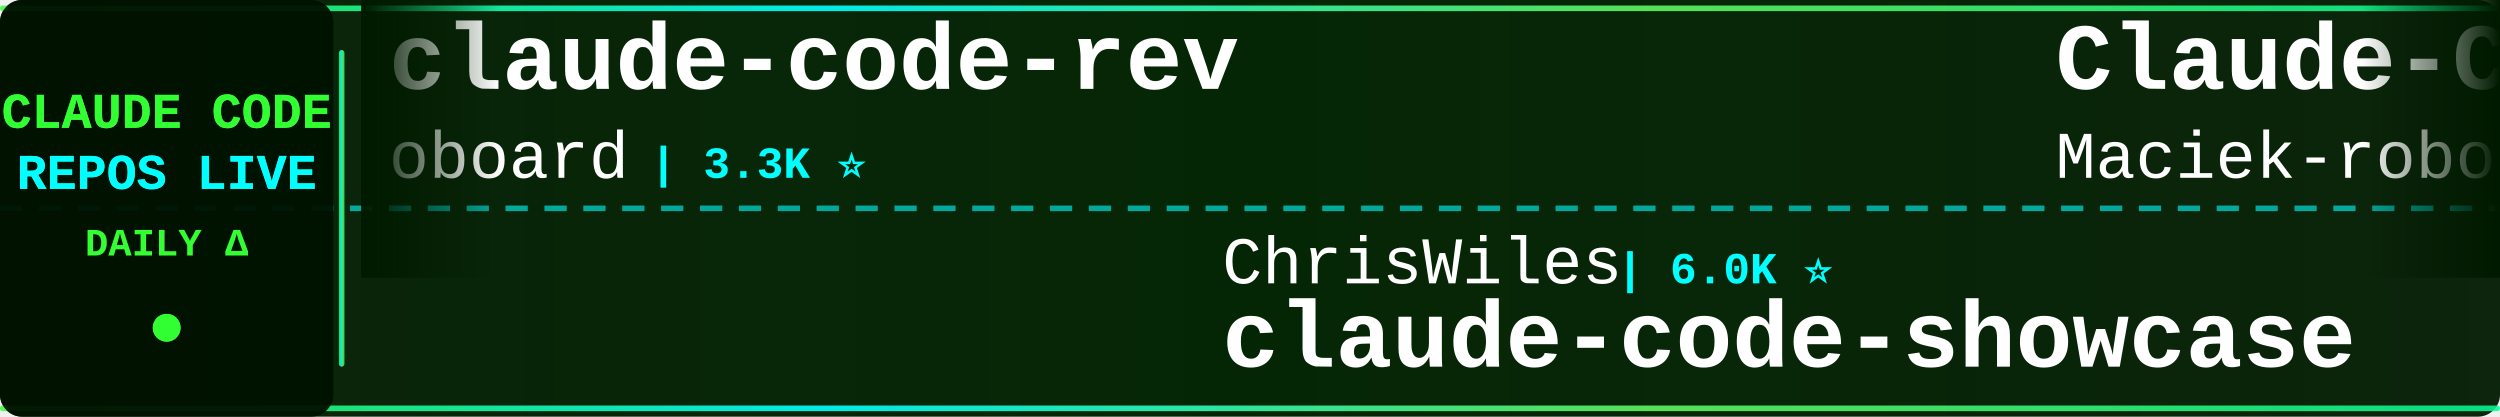
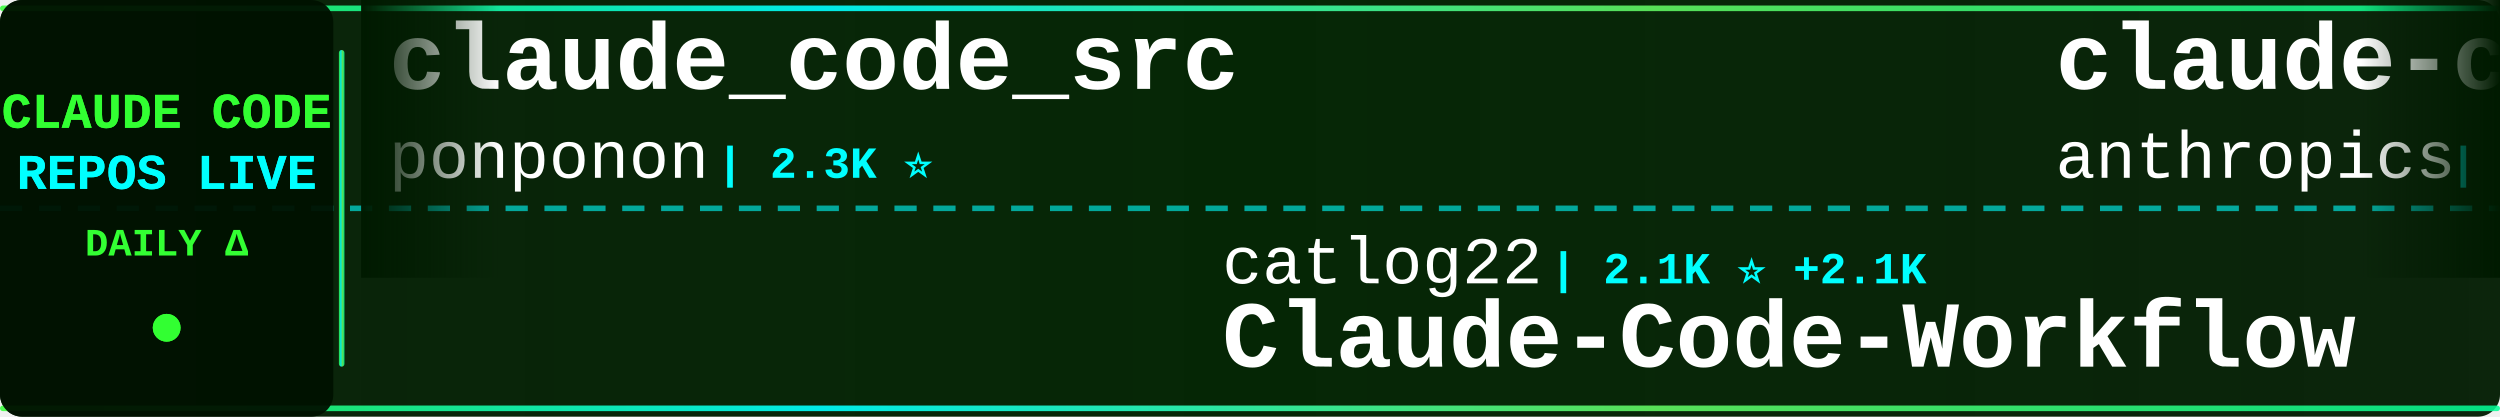
<svg xmlns="http://www.w3.org/2000/svg" width="900" height="150">
  <defs>
    <linearGradient id="tickerBg" x1="0%" y1="0%" x2="100%" y2="0%">
      <stop offset="0%" style="stop-color:#001a00;stop-opacity:0.95" />
      <stop offset="50%" style="stop-color:#002200;stop-opacity:0.98" />
      <stop offset="100%" style="stop-color:#001a00;stop-opacity:0.95" />
    </linearGradient>
    <linearGradient id="borderGrad" x1="0%" y1="0%" x2="100%" y2="0%">
      <stop offset="0%" style="stop-color:#33ff33;stop-opacity:0.85">
        <animate attributeName="stop-opacity" values="0.85;1;0.85" dur="2s" repeatCount="indefinite" />
      </stop>
      <stop offset="33%" style="stop-color:#00ffff;stop-opacity:0.9">
        <animate attributeName="stop-opacity" values="0.9;1;0.9" dur="2.2s" repeatCount="indefinite" />
      </stop>
      <stop offset="66%" style="stop-color:#66ff66;stop-opacity:0.85">
        <animate attributeName="stop-opacity" values="0.85;1;0.85" dur="1.8s" repeatCount="indefinite" />
      </stop>
      <stop offset="100%" style="stop-color:#00ff99;stop-opacity:0.85">
        <animate attributeName="stop-opacity" values="0.85;1;0.85" dur="2s" repeatCount="indefinite" />
      </stop>
    </linearGradient>
    <filter id="textGlow">
      <feGaussianBlur stdDeviation="0.1" result="coloredBlur" />
      <feMerge>
        <feMergeNode in="coloredBlur" />
        <feMergeNode in="SourceGraphic" />
      </feMerge>
    </filter>
    <filter id="metricGlow">
      <feGaussianBlur stdDeviation="0.2" result="coloredBlur" />
      <feMerge>
        <feMergeNode in="coloredBlur" />
        <feMergeNode in="SourceGraphic" />
      </feMerge>
    </filter>
    <linearGradient id="leftFade" x1="0%" y1="0%" x2="100%" y2="0%">
      <stop offset="0%" style="stop-color:#001a00;stop-opacity:1" />
      <stop offset="100%" style="stop-color:#001a00;stop-opacity:0" />
    </linearGradient>
    <linearGradient id="rightFade" x1="0%" y1="0%" x2="100%" y2="0%">
      <stop offset="0%" style="stop-color:#001a00;stop-opacity:0" />
      <stop offset="100%" style="stop-color:#001a00;stop-opacity:1" />
    </linearGradient>
  </defs>
  <rect width="900" height="150" fill="url(#tickerBg)" rx="8" />
  <rect x="0" y="2" width="900" height="2" fill="url(#borderGrad)" rx="1" />
  <rect x="0" y="146" width="900" height="2" fill="url(#borderGrad)" rx="1" />
  <line x1="0" y1="75" x2="900" y2="75" stroke="#00ffff" stroke-width="2" stroke-dasharray="8 6" opacity="0.6" />
  <rect x="0" y="0" width="120" height="150" fill="#001100" opacity="0.95" rx="8" />
  <text x="60" y="46" font-family="'Courier New', monospace" font-size="18" font-weight="bold" fill="#33ff33" text-anchor="middle" filter="url(#textGlow)">
    CLAUDE CODE
  </text>
  <text x="60" y="68" font-family="'Courier New', monospace" font-size="18" font-weight="bold" fill="#00ffff" text-anchor="middle" filter="url(#textGlow)">
    REPOS LIVE
  </text>
  <text x="60" y="92" font-family="'Courier New', monospace" font-size="14" font-weight="bold" fill="#33ff33" text-anchor="middle">
    DAILY Δ
  </text>
  <circle cx="60" cy="118" r="5" fill="#33ff33" filter="url(#metricGlow)">
    <animate attributeName="r" values="4;6;4" dur="1.5s" repeatCount="indefinite" />
    <animate attributeName="opacity" values="0.6;1;0.6" dur="1.5s" repeatCount="indefinite" />
  </circle>
  <rect x="122" y="18" width="2" height="114" fill="url(#borderGrad)" rx="1" />
  <clipPath id="tickerClip">
    <rect x="130" y="0" width="770" height="150" />
  </clipPath>
  <g clip-path="url(#tickerClip)">
    <g id="tickerItems">
      <animateTransform attributeName="transform" attributeType="XML" type="translate" from="0 0" to="-3000 0" dur="54s" repeatCount="indefinite" />
      <g transform="translate(0, 0)">
-         <text x="140" y="32" font-family="'Courier New', monospace" font-size="34" font-weight="bold" fill="#ffffff">claude-code-rev</text>
-         <text x="140" y="64" font-family="'Courier New', monospace" font-size="24" font-weight="normal" fill="#ffffff" opacity="1.0">oboard</text>
-         <text x="234" y="64" font-family="'Courier New', monospace" font-size="16" font-weight="bold" fill="#00ffff"> | 3.3K ⭐</text>
+         <text x="140" y="32" font-family="'Courier New', monospace" font-size="34" font-weight="bold" fill="#ffffff">claude_code_src</text>
+         <text x="140" y="64" font-family="'Courier New', monospace" font-size="24" font-weight="normal" fill="#ffffff" opacity="1.0">ponponon</text>
+         <text x="258" y="64" font-family="'Courier New', monospace" font-size="16" font-weight="bold" fill="#00ffff"> | 2.3K ⭐</text>
      </g>
      <g transform="translate(300, 0)">
-         <text x="140" y="102" font-family="'Courier New', monospace" font-size="24" font-weight="normal" fill="#ffffff" opacity="1.0">ChrisWiles</text>
-         <text x="282" y="102" font-family="'Courier New', monospace" font-size="16" font-weight="bold" fill="#00ffff"> | 6.0K ⭐</text>
-         <text x="140" y="132" font-family="'Courier New', monospace" font-size="34" font-weight="bold" fill="#ffffff">claude-code-showcase</text>
+         <text x="140" y="102" font-family="'Courier New', monospace" font-size="24" font-weight="normal" fill="#ffffff" opacity="1.0">catlog22</text>
+         <text x="258" y="102" font-family="'Courier New', monospace" font-size="16" font-weight="bold" fill="#00ffff"> | 2.1K ⭐ +2.1K</text>
+         <text x="140" y="132" font-family="'Courier New', monospace" font-size="34" font-weight="bold" fill="#ffffff">Claude-Code-Workflow</text>
      </g>
      <g transform="translate(600, 0)">
-         <text x="140" y="32" font-family="'Courier New', monospace" font-size="34" font-weight="bold" fill="#ffffff">Claude-Code-Usage-Monito...</text>
-         <text x="140" y="64" font-family="'Courier New', monospace" font-size="24" font-weight="normal" fill="#ffffff" opacity="1.0">Maciek-roboblog</text>
-         <text x="342" y="64" font-family="'Courier New', monospace" font-size="16" font-weight="bold" fill="#00ffff"> | 8.5K ⭐ +1</text>
+         <text x="140" y="32" font-family="'Courier New', monospace" font-size="34" font-weight="bold" fill="#ffffff">claude-code-base-action</text>
+         <text x="140" y="64" font-family="'Courier New', monospace" font-size="24" font-weight="normal" fill="#ffffff" opacity="1.0">anthropics</text>
+         <text x="282" y="64" font-family="'Courier New', monospace" font-size="16" font-weight="bold" fill="#00ffff"> | 920 ⭐</text>
      </g>
      <g transform="translate(900, 0)">
-         <text x="140" y="102" font-family="'Courier New', monospace" font-size="24" font-weight="normal" fill="#ffffff" opacity="1.0">zebbern</text>
-         <text x="246" y="102" font-family="'Courier New', monospace" font-size="16" font-weight="bold" fill="#00ffff"> | 4.4K ⭐</text>
-         <text x="140" y="132" font-family="'Courier New', monospace" font-size="34" font-weight="bold" fill="#ffffff">claude-code-guide</text>
+         <text x="140" y="102" font-family="'Courier New', monospace" font-size="24" font-weight="normal" fill="#ffffff" opacity="1.0">asgeirtj</text>
+         <text x="258" y="102" font-family="'Courier New', monospace" font-size="16" font-weight="bold" fill="#00ffff"> | 59.7K ⭐ +25</text>
+         <text x="140" y="132" font-family="'Courier New', monospace" font-size="34" font-weight="bold" fill="#ffffff">system_prompts_leaks</text>
      </g>
      <g transform="translate(1200, 0)">
-         <text x="140" y="32" font-family="'Courier New', monospace" font-size="34" font-weight="bold" fill="#ffffff">arcads-claude-code</text>
-         <text x="140" y="64" font-family="'Courier New', monospace" font-size="24" font-weight="normal" fill="#ffffff" opacity="1.0">krusemediallc</text>
-         <text x="318" y="64" font-family="'Courier New', monospace" font-size="16" font-weight="bold" fill="#00ffff"> | 1.0K ⭐</text>
+         <text x="140" y="32" font-family="'Courier New', monospace" font-size="34" font-weight="bold" fill="#ffffff">andrej-karpathy-skills</text>
+         <text x="140" y="64" font-family="'Courier New', monospace" font-size="24" font-weight="normal" fill="#ffffff" opacity="1.0">multica-ai</text>
+         <text x="282" y="64" font-family="'Courier New', monospace" font-size="16" font-weight="bold" fill="#00ffff"> | 195.4K ⭐ +41</text>
      </g>
      <g transform="translate(1500, 0)">
-         <text x="140" y="102" font-family="'Courier New', monospace" font-size="24" font-weight="normal" fill="#ffffff" opacity="1.0">1rgs</text>
-         <text x="210" y="102" font-family="'Courier New', monospace" font-size="16" font-weight="bold" fill="#00ffff"> | 3.7K ⭐</text>
-         <text x="140" y="132" font-family="'Courier New', monospace" font-size="34" font-weight="bold" fill="#ffffff">claude-code-proxy</text>
-       </g>
-       <g transform="translate(1800, 0)">
-         <text x="140" y="32" font-family="'Courier New', monospace" font-size="34" font-weight="bold" fill="#ffffff">ralph-claude-code</text>
-         <text x="140" y="64" font-family="'Courier New', monospace" font-size="24" font-weight="normal" fill="#ffffff" opacity="1.0">frankbria</text>
-         <text x="270" y="64" font-family="'Courier New', monospace" font-size="16" font-weight="bold" fill="#00ffff"> | 9.6K ⭐ -1</text>
-       </g>
-       <g transform="translate(2100, 0)">
-         <text x="140" y="102" font-family="'Courier New', monospace" font-size="24" font-weight="normal" fill="#ffffff" opacity="1.0">Donchitos</text>
-         <text x="270" y="102" font-family="'Courier New', monospace" font-size="16" font-weight="bold" fill="#00ffff"> | 23.3K ⭐ +2</text>
-         <text x="140" y="132" font-family="'Courier New', monospace" font-size="34" font-weight="bold" fill="#ffffff">Claude-Code-Game-Studios</text>
-       </g>
-       <g transform="translate(2400, 0)">
-         <text x="140" y="32" font-family="'Courier New', monospace" font-size="34" font-weight="bold" fill="#ffffff">claude-code-engineering</text>
-         <text x="140" y="64" font-family="'Courier New', monospace" font-size="24" font-weight="normal" fill="#ffffff" opacity="1.0">huangjia2019</text>
-         <text x="306" y="64" font-family="'Courier New', monospace" font-size="16" font-weight="bold" fill="#00ffff"> | 1.0K ⭐</text>
-       </g>
-       <g transform="translate(2700, 0)">
        <text x="140" y="102" font-family="'Courier New', monospace" font-size="24" font-weight="normal" fill="#ffffff" opacity="1.0">OrcaWhisper</text>
        <text x="294" y="102" font-family="'Courier New', monospace" font-size="16" font-weight="bold" fill="#00ffff"> | 86 ⭐</text>
        <text x="140" y="132" font-family="'Courier New', monospace" font-size="34" font-weight="bold" fill="#ffffff">Claude-Code</text>
      </g>
+       <g transform="translate(1800, 0)">
+         <text x="140" y="32" font-family="'Courier New', monospace" font-size="34" font-weight="bold" fill="#ffffff">awesome-claude-code-suba...</text>
+         <text x="140" y="64" font-family="'Courier New', monospace" font-size="24" font-weight="normal" fill="#ffffff" opacity="1.0">VoltAgent</text>
+         <text x="270" y="64" font-family="'Courier New', monospace" font-size="16" font-weight="bold" fill="#00ffff"> | 23.6K ⭐ +3</text>
+       </g>
+       <g transform="translate(2100, 0)">
+         <text x="140" y="102" font-family="'Courier New', monospace" font-size="24" font-weight="normal" fill="#ffffff" opacity="1.0">huangserva</text>
+         <text x="282" y="102" font-family="'Courier New', monospace" font-size="16" font-weight="bold" fill="#00ffff"> | 624 ⭐</text>
+         <text x="140" y="132" font-family="'Courier New', monospace" font-size="34" font-weight="bold" fill="#ffffff">claude-code-cli</text>
+       </g>
+       <g transform="translate(2400, 0)">
+         <text x="140" y="32" font-family="'Courier New', monospace" font-size="34" font-weight="bold" fill="#ffffff">claude-code-source</text>
+         <text x="140" y="64" font-family="'Courier New', monospace" font-size="24" font-weight="normal" fill="#ffffff" opacity="1.0">JrCx7scC</text>
+         <text x="258" y="64" font-family="'Courier New', monospace" font-size="16" font-weight="bold" fill="#00ffff"> | 371 ⭐</text>
+       </g>
+       <g transform="translate(2700, 0)">
+         <text x="140" y="102" font-family="'Courier New', monospace" font-size="24" font-weight="normal" fill="#ffffff" opacity="1.0">Windy3f3f3f3f</text>
+         <text x="318" y="102" font-family="'Courier New', monospace" font-size="16" font-weight="bold" fill="#00ffff"> | 2.4K ⭐ +1</text>
+         <text x="140" y="132" font-family="'Courier New', monospace" font-size="34" font-weight="bold" fill="#ffffff">claude-code-from-scratch</text>
+       </g>
      <g transform="translate(3000, 0)">
-         <text x="140" y="32" font-family="'Courier New', monospace" font-size="34" font-weight="bold" fill="#ffffff">claude-code-rev</text>
-         <text x="140" y="64" font-family="'Courier New', monospace" font-size="24" font-weight="normal" fill="#ffffff" opacity="1.0">oboard</text>
-         <text x="234" y="64" font-family="'Courier New', monospace" font-size="16" font-weight="bold" fill="#00ffff"> | 3.3K ⭐</text>
+         <text x="140" y="32" font-family="'Courier New', monospace" font-size="34" font-weight="bold" fill="#ffffff">claude_code_src</text>
+         <text x="140" y="64" font-family="'Courier New', monospace" font-size="24" font-weight="normal" fill="#ffffff" opacity="1.0">ponponon</text>
+         <text x="258" y="64" font-family="'Courier New', monospace" font-size="16" font-weight="bold" fill="#00ffff"> | 2.3K ⭐</text>
      </g>
      <g transform="translate(3300, 0)">
-         <text x="140" y="102" font-family="'Courier New', monospace" font-size="24" font-weight="normal" fill="#ffffff" opacity="1.0">ChrisWiles</text>
-         <text x="282" y="102" font-family="'Courier New', monospace" font-size="16" font-weight="bold" fill="#00ffff"> | 6.0K ⭐</text>
-         <text x="140" y="132" font-family="'Courier New', monospace" font-size="34" font-weight="bold" fill="#ffffff">claude-code-showcase</text>
+         <text x="140" y="102" font-family="'Courier New', monospace" font-size="24" font-weight="normal" fill="#ffffff" opacity="1.0">catlog22</text>
+         <text x="258" y="102" font-family="'Courier New', monospace" font-size="16" font-weight="bold" fill="#00ffff"> | 2.1K ⭐ +2.1K</text>
+         <text x="140" y="132" font-family="'Courier New', monospace" font-size="34" font-weight="bold" fill="#ffffff">Claude-Code-Workflow</text>
      </g>
      <g transform="translate(3600, 0)">
-         <text x="140" y="32" font-family="'Courier New', monospace" font-size="34" font-weight="bold" fill="#ffffff">Claude-Code-Usage-Monito...</text>
-         <text x="140" y="64" font-family="'Courier New', monospace" font-size="24" font-weight="normal" fill="#ffffff" opacity="1.0">Maciek-roboblog</text>
-         <text x="342" y="64" font-family="'Courier New', monospace" font-size="16" font-weight="bold" fill="#00ffff"> | 8.5K ⭐ +1</text>
+         <text x="140" y="32" font-family="'Courier New', monospace" font-size="34" font-weight="bold" fill="#ffffff">claude-code-base-action</text>
+         <text x="140" y="64" font-family="'Courier New', monospace" font-size="24" font-weight="normal" fill="#ffffff" opacity="1.0">anthropics</text>
+         <text x="282" y="64" font-family="'Courier New', monospace" font-size="16" font-weight="bold" fill="#00ffff"> | 920 ⭐</text>
      </g>
      <g transform="translate(3900, 0)">
-         <text x="140" y="102" font-family="'Courier New', monospace" font-size="24" font-weight="normal" fill="#ffffff" opacity="1.0">zebbern</text>
-         <text x="246" y="102" font-family="'Courier New', monospace" font-size="16" font-weight="bold" fill="#00ffff"> | 4.4K ⭐</text>
-         <text x="140" y="132" font-family="'Courier New', monospace" font-size="34" font-weight="bold" fill="#ffffff">claude-code-guide</text>
+         <text x="140" y="102" font-family="'Courier New', monospace" font-size="24" font-weight="normal" fill="#ffffff" opacity="1.0">asgeirtj</text>
+         <text x="258" y="102" font-family="'Courier New', monospace" font-size="16" font-weight="bold" fill="#00ffff"> | 59.7K ⭐ +25</text>
+         <text x="140" y="132" font-family="'Courier New', monospace" font-size="34" font-weight="bold" fill="#ffffff">system_prompts_leaks</text>
      </g>
    </g>
  </g>
  <rect x="130" y="0" width="50" height="100" fill="url(#leftFade)" />
  <rect x="850" y="0" width="50" height="100" fill="url(#rightFade)" />
</svg>
